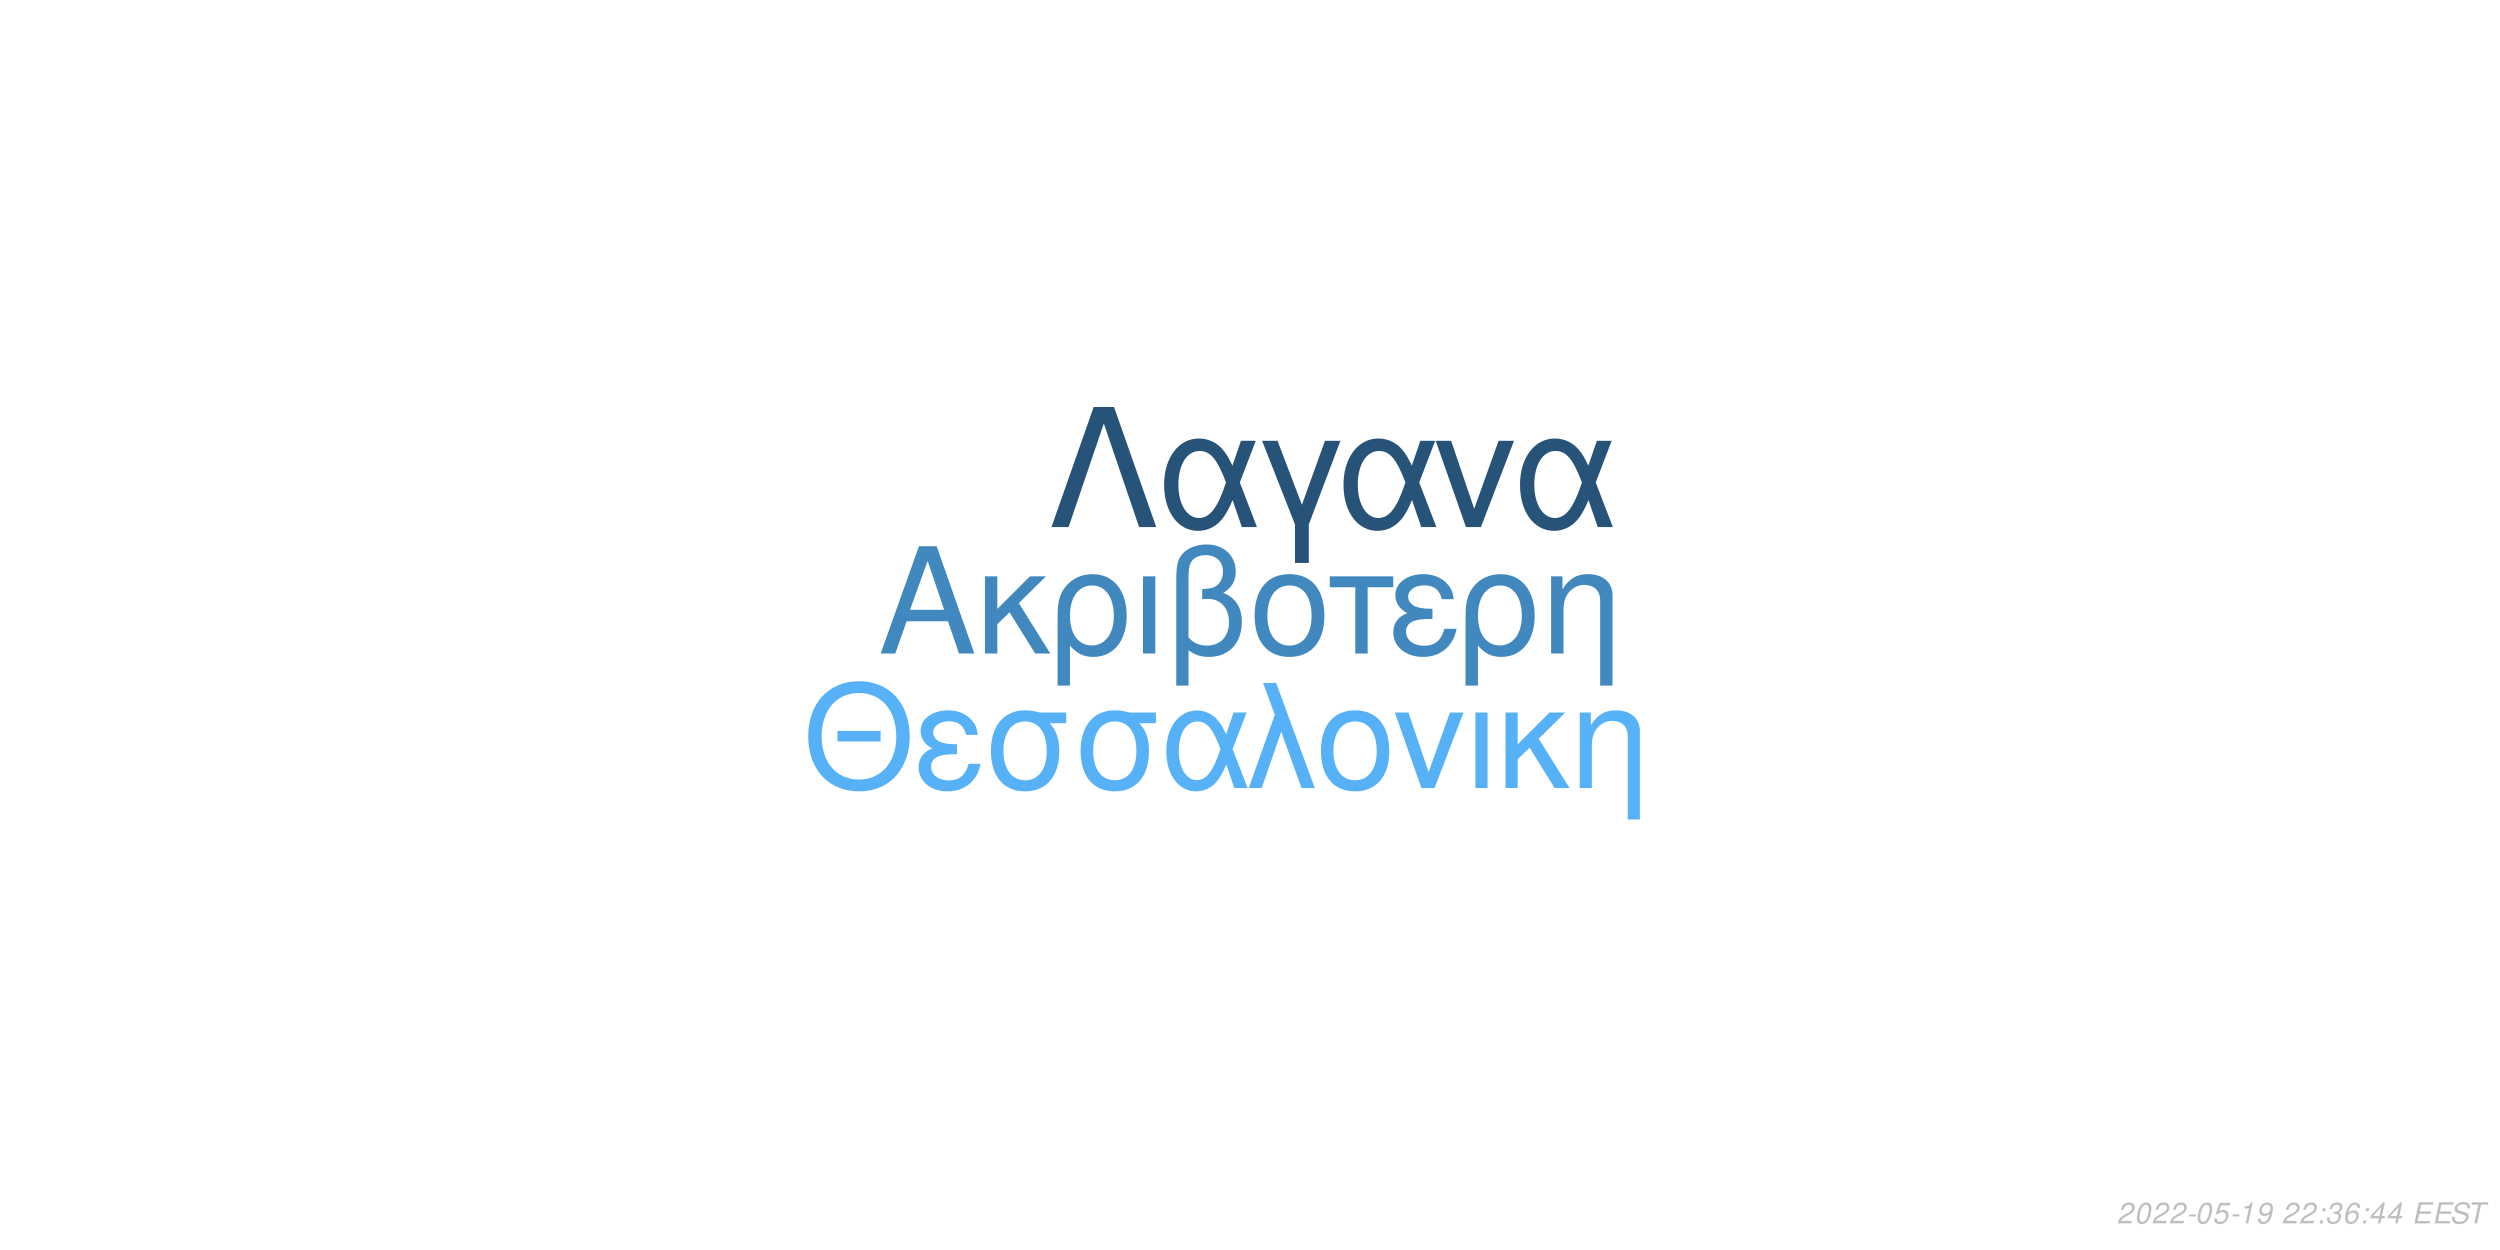
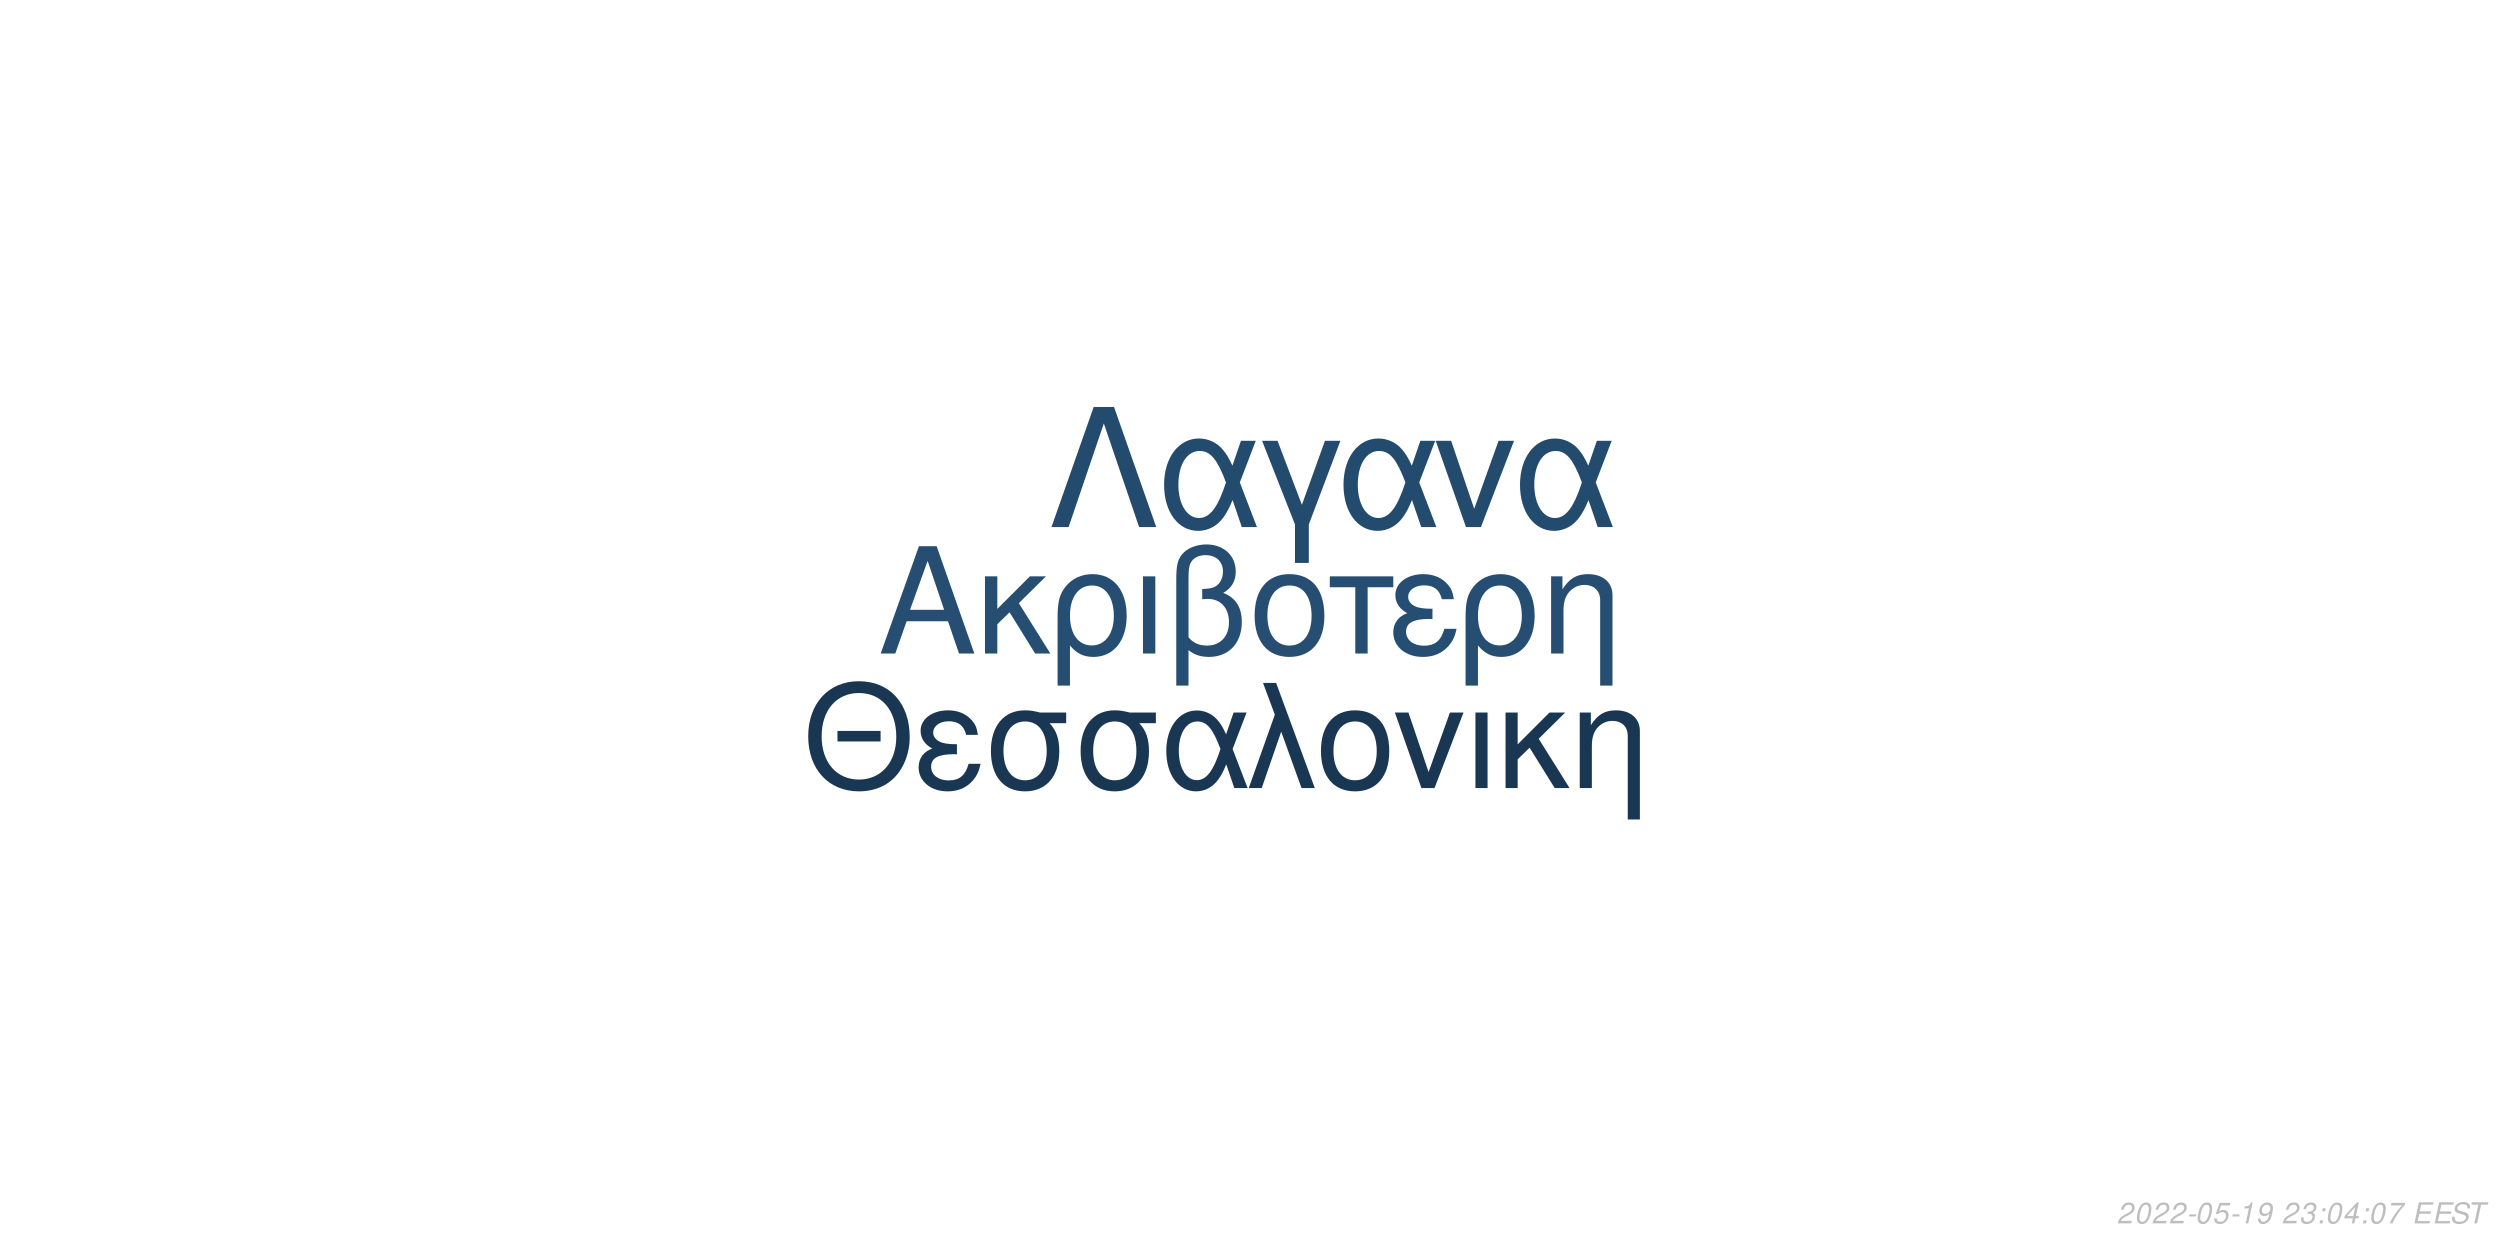
<svg xmlns="http://www.w3.org/2000/svg" xmlns:xlink="http://www.w3.org/1999/xlink" width="864pt" height="432pt" viewBox="0 0 864 432" version="1.1">
  <defs>
    <g>
      <symbol overflow="visible" id="glyph0-0">
        <path style="stroke:none;" d="" />
      </symbol>
      <symbol overflow="visible" id="glyph0-1">
        <path style="stroke:none;" d="M 24.125 -11.141 L 27.938 0 L 33.234 0 L 20.203 -37.094 L 14.094 -37.094 L 0.859 0 L 5.906 0 L 9.828 -11.141 Z M 22.797 -15.109 L 11 -15.109 L 17.094 -32.016 Z M 22.797 -15.109 " />
      </symbol>
      <symbol overflow="visible" id="glyph0-2">
        <path style="stroke:none;" d="M 7.172 -15.422 L 7.172 -26.672 L 2.906 -26.672 L 2.906 0 L 7.172 0 L 7.172 -10.125 L 11.406 -14.25 L 20.25 0 L 25.5 0 L 14.609 -17.406 L 23.969 -26.672 L 18.422 -26.672 Z M 7.172 -15.422 " />
      </symbol>
      <symbol overflow="visible" id="glyph0-3">
        <path style="stroke:none;" d="M 3 11.094 L 7.281 11.094 L 7.281 -2.797 C 9.516 -0.047 11.953 1.172 15.375 1.172 C 22.344 1.172 26.875 -4.422 26.875 -13.031 C 26.875 -21.891 22.297 -27.438 15.062 -27.438 C 11.297 -27.438 7.984 -25.906 5.797 -23.156 C 3.672 -20.516 3 -17.969 3 -12.359 Z M 14.906 -23.516 C 19.547 -23.516 22.438 -19.438 22.438 -12.922 C 22.438 -6.812 19.391 -2.797 14.812 -2.797 C 10.172 -2.797 7.281 -6.766 7.281 -13.125 C 7.281 -19.484 10.234 -23.516 14.906 -23.516 Z M 14.906 -23.516 " />
      </symbol>
      <symbol overflow="visible" id="glyph0-4">
        <path style="stroke:none;" d="M 3.516 0 L 7.781 0 L 7.781 -26.672 L 3.516 -26.672 Z M 3.516 0 " />
      </symbol>
      <symbol overflow="visible" id="glyph0-5">
        <path style="stroke:none;" d="M 4.016 11.094 L 8.25 11.094 L 8.25 -1.172 C 10.172 0.406 12.422 1.172 15.312 1.172 C 22.188 1.172 26.672 -3.609 26.672 -10.891 C 26.672 -15.984 24.578 -19.234 20.25 -20.969 C 23.109 -22.547 24.578 -25.031 24.578 -28.344 C 24.578 -33.844 20.406 -37.703 14.453 -37.703 C 10.938 -37.703 7.734 -36.391 6 -34.25 C 4.484 -32.422 4.016 -30.328 4.016 -25.391 Z M 8.25 -25.656 C 8.25 -29.359 8.5 -30.844 9.469 -32.062 C 10.375 -33.281 12.156 -34 14.094 -34 C 17.812 -34 20.156 -31.812 20.156 -28.297 C 20.156 -25.953 18.984 -23.812 17.297 -23.047 C 16.281 -22.547 15.469 -22.438 12.984 -22.297 L 12.984 -18.781 C 13.734 -18.828 14.344 -18.875 14.969 -18.875 C 19.344 -18.875 22.234 -15.719 22.234 -10.891 C 22.234 -5.906 19.281 -2.75 14.656 -2.75 C 11.953 -2.75 9.922 -3.609 8.25 -5.594 Z M 8.25 -25.656 " />
      </symbol>
      <symbol overflow="visible" id="glyph0-6">
        <path style="stroke:none;" d="M 14.094 -27.438 C 6.562 -27.438 2.094 -22.094 2.094 -13.125 C 2.094 -4.125 6.562 1.172 14.141 1.172 C 21.672 1.172 26.203 -4.172 26.203 -12.922 C 26.203 -22.188 21.828 -27.438 14.094 -27.438 Z M 14.141 -23.516 C 18.938 -23.516 21.781 -19.594 21.781 -12.984 C 21.781 -6.672 18.828 -2.75 14.141 -2.75 C 9.422 -2.75 6.516 -6.672 6.516 -13.125 C 6.516 -19.594 9.422 -23.516 14.141 -23.516 Z M 14.141 -23.516 " />
      </symbol>
      <symbol overflow="visible" id="glyph0-7">
        <path style="stroke:none;" d="M 7.891 0 L 12.156 0 L 12.156 -22.906 L 21.016 -22.906 L 21.016 -26.672 L -0.922 -26.672 L -0.922 -22.906 L 7.891 -22.906 Z M 7.891 0 " />
      </symbol>
      <symbol overflow="visible" id="glyph0-8">
        <path style="stroke:none;" d="M 14.562 -15.469 C 11.344 -15.469 9.562 -15.781 8.297 -16.438 C 6.922 -17.203 6.156 -18.328 6.156 -19.547 C 6.156 -21.891 8.453 -23.562 11.656 -23.562 C 15.062 -23.562 16.953 -22.094 17.812 -18.781 L 21.938 -18.781 C 21.578 -21.266 21.062 -22.5 19.797 -23.922 C 17.812 -26.203 14.906 -27.438 11.453 -27.438 C 5.797 -27.438 1.734 -24.375 1.734 -20.203 C 1.734 -17.609 3.156 -15.375 5.859 -13.938 C 2.797 -12.875 1.016 -10.484 1.016 -7.328 C 1.016 -2.391 5.297 1.172 11.25 1.172 C 14.969 1.172 17.906 -0.109 20.156 -2.641 C 21.578 -4.328 22.297 -5.797 22.906 -8.547 L 18.672 -8.547 C 17.5 -4.422 15.422 -2.703 11.609 -2.703 C 7.938 -2.703 5.438 -4.688 5.438 -7.578 C 5.438 -10.578 7.938 -11.953 13.484 -11.953 C 13.641 -11.953 14.094 -11.953 14.562 -11.906 Z M 14.562 -15.469 " />
      </symbol>
      <symbol overflow="visible" id="glyph0-9">
        <path style="stroke:none;" d="M 3.562 -26.672 L 3.562 0 L 7.844 0 L 7.844 -14.703 C 7.844 -17.906 8.5 -19.891 10.031 -21.531 C 11.406 -22.953 13.188 -23.719 15.062 -23.719 C 18.375 -23.719 20.516 -21.672 20.516 -18.469 L 20.516 11.094 L 24.781 11.094 L 24.781 -20.156 C 24.781 -24.578 21.469 -27.438 16.328 -27.438 C 12.359 -27.438 9.828 -25.906 7.484 -22.188 L 7.484 -26.672 Z M 3.562 -26.672 " />
      </symbol>
      <symbol overflow="visible" id="glyph1-0">
        <path style="stroke:none;" d="" />
      </symbol>
      <symbol overflow="visible" id="glyph1-1">
        <path style="stroke:none;" d="M 26.859 -19.734 L 11.953 -19.734 L 11.953 -16.094 L 26.859 -16.094 Z M 19.328 -36.922 C 8.922 -36.922 1.844 -29.25 1.844 -17.891 C 1.844 -6.484 8.875 1.141 19.391 1.141 C 23.812 1.141 27.703 -0.203 30.641 -2.688 C 34.578 -6.031 36.922 -11.656 36.922 -17.594 C 36.922 -29.297 30 -36.922 19.328 -36.922 Z M 19.328 -32.844 C 27.203 -32.844 32.281 -26.906 32.281 -17.688 C 32.281 -8.922 27.062 -2.938 19.391 -2.938 C 11.609 -2.938 6.484 -8.922 6.484 -17.891 C 6.484 -26.859 11.609 -32.844 19.328 -32.844 Z M 19.328 -32.844 " />
      </symbol>
      <symbol overflow="visible" id="glyph1-2">
        <path style="stroke:none;" d="M 14.25 -15.141 C 11.109 -15.141 9.375 -15.453 8.125 -16.094 C 6.781 -16.844 6.031 -17.938 6.031 -19.141 C 6.031 -21.422 8.266 -23.078 11.406 -23.078 C 14.75 -23.078 16.594 -21.625 17.438 -18.391 L 21.469 -18.391 C 21.125 -20.828 20.625 -22.031 19.391 -23.422 C 17.438 -25.656 14.594 -26.859 11.219 -26.859 C 5.688 -26.859 1.688 -23.875 1.688 -19.781 C 1.688 -17.234 3.094 -15.047 5.734 -13.656 C 2.734 -12.609 1 -10.266 1 -7.172 C 1 -2.344 5.188 1.141 11.016 1.141 C 14.656 1.141 17.547 -0.094 19.734 -2.594 C 21.125 -4.234 21.828 -5.688 22.422 -8.375 L 18.281 -8.375 C 17.141 -4.328 15.094 -2.641 11.359 -2.641 C 7.766 -2.641 5.328 -4.578 5.328 -7.422 C 5.328 -10.359 7.766 -11.703 13.203 -11.703 C 13.359 -11.703 13.797 -11.703 14.25 -11.656 Z M 14.25 -15.141 " />
      </symbol>
      <symbol overflow="visible" id="glyph1-3">
        <path style="stroke:none;" d="M 29 -26.109 L 19.938 -26.109 C 17.594 -26.703 16.438 -26.859 14.703 -26.859 C 7.469 -26.859 2.984 -21.469 2.984 -12.859 C 2.984 -4.031 7.375 1.141 14.797 1.141 C 22.172 1.141 26.609 -4.078 26.609 -12.656 C 26.609 -17.047 25.656 -19.828 23.266 -22.422 L 29 -22.422 Z M 14.797 -23.016 C 19.531 -23.016 22.266 -19.234 22.266 -12.75 C 22.266 -6.531 19.438 -2.688 14.797 -2.688 C 10.172 -2.688 7.328 -6.531 7.328 -12.859 C 7.328 -19.188 10.172 -23.016 14.797 -23.016 Z M 14.797 -23.016 " />
      </symbol>
      <symbol overflow="visible" id="glyph1-4">
        <path style="stroke:none;" d="M 29.344 -26.109 L 24.859 -26.109 L 22.266 -18.578 C 21.125 -21.031 20.484 -22.125 19.328 -23.469 C 17.547 -25.609 14.906 -26.812 12.156 -26.812 C 5.984 -26.812 1.594 -20.984 1.594 -12.812 C 1.594 -4.578 5.828 1.141 11.906 1.141 C 14.953 1.141 17.734 -0.344 19.625 -3.047 C 20.672 -4.531 21.281 -5.688 22.328 -8.172 L 25.109 0 L 29.703 0 L 24.516 -13.5 Z M 20.328 -13.5 C 17.891 -5.922 15.453 -2.734 12.156 -2.734 C 8.516 -2.734 5.922 -6.922 5.922 -12.812 C 5.922 -18.938 8.516 -23.016 12.359 -23.016 C 15.594 -23.016 17.688 -20.531 20.328 -13.5 Z M 20.328 -13.5 " />
      </symbol>
      <symbol overflow="visible" id="glyph1-5">
        <path style="stroke:none;" d="M 1.094 0 L 5.578 0 L 12.312 -19.484 L 19.328 0 L 23.922 0 L 10.562 -36.328 L 6.031 -36.328 L 10.109 -25.359 Z M 1.094 0 " />
      </symbol>
      <symbol overflow="visible" id="glyph1-6">
        <path style="stroke:none;" d="M 13.797 -26.859 C 6.422 -26.859 2.047 -21.625 2.047 -12.859 C 2.047 -4.031 6.422 1.141 13.859 1.141 C 21.234 1.141 25.656 -4.078 25.656 -12.656 C 25.656 -21.719 21.375 -26.859 13.797 -26.859 Z M 13.859 -23.016 C 18.531 -23.016 21.328 -19.188 21.328 -12.703 C 21.328 -6.531 18.438 -2.688 13.859 -2.688 C 9.219 -2.688 6.375 -6.531 6.375 -12.859 C 6.375 -19.188 9.219 -23.016 13.859 -23.016 Z M 13.859 -23.016 " />
      </symbol>
      <symbol overflow="visible" id="glyph1-7">
        <path style="stroke:none;" d="M 14.297 0 L 24.312 -26.109 L 19.625 -26.109 L 12.25 -5.531 L 5.281 -26.109 L 0.594 -26.109 L 9.766 0 Z M 14.297 0 " />
      </symbol>
      <symbol overflow="visible" id="glyph1-8">
        <path style="stroke:none;" d="M 3.438 0 L 7.625 0 L 7.625 -26.109 L 3.438 -26.109 Z M 3.438 0 " />
      </symbol>
      <symbol overflow="visible" id="glyph1-9">
        <path style="stroke:none;" d="M 7.031 -15.094 L 7.031 -26.109 L 2.844 -26.109 L 2.844 0 L 7.031 0 L 7.031 -9.922 L 11.156 -13.953 L 19.828 0 L 24.969 0 L 14.297 -17.047 L 23.469 -26.109 L 18.031 -26.109 Z M 7.031 -15.094 " />
      </symbol>
      <symbol overflow="visible" id="glyph1-10">
        <path style="stroke:none;" d="M 3.484 -26.109 L 3.484 0 L 7.672 0 L 7.672 -14.406 C 7.672 -17.547 8.328 -19.484 9.812 -21.078 C 11.156 -22.469 12.906 -23.219 14.75 -23.219 C 17.984 -23.219 20.078 -21.234 20.078 -18.094 L 20.078 10.859 L 24.266 10.859 L 24.266 -19.734 C 24.266 -24.062 21.031 -26.859 16 -26.859 C 12.109 -26.859 9.609 -25.359 7.328 -21.719 L 7.328 -26.109 Z M 3.484 -26.109 " />
      </symbol>
      <symbol overflow="visible" id="glyph2-0">
        <path style="stroke:none;" d="" />
      </symbol>
      <symbol overflow="visible" id="glyph2-1">
        <path style="stroke:none;" d="M 22.531 -41.484 L 15.484 -41.484 L 0.906 0 L 6.828 0 L 19 -35.797 L 31.188 0 L 37.109 0 Z M 22.531 -41.484 " />
      </symbol>
      <symbol overflow="visible" id="glyph2-2">
        <path style="stroke:none;" d="M 33.516 -29.812 L 28.391 -29.812 L 25.438 -21.219 C 24.125 -24.016 23.391 -25.266 22.078 -26.797 C 20.031 -29.25 17.016 -30.609 13.891 -30.609 C 6.828 -30.609 1.828 -23.953 1.828 -14.625 C 1.828 -5.234 6.656 1.312 13.594 1.312 C 17.078 1.312 20.266 -0.391 22.422 -3.469 C 23.609 -5.172 24.297 -6.484 25.5 -9.328 L 28.688 0 L 33.922 0 L 28 -15.422 Z M 23.219 -15.422 C 20.422 -6.766 17.641 -3.125 13.891 -3.125 C 9.734 -3.125 6.766 -7.906 6.766 -14.625 C 6.766 -21.625 9.734 -26.297 14.109 -26.297 C 17.812 -26.297 20.203 -23.453 23.219 -15.422 Z M 23.219 -15.422 " />
      </symbol>
      <symbol overflow="visible" id="glyph2-3">
        <path style="stroke:none;" d="M 12.062 12.406 L 16.844 12.406 L 16.844 -0.906 L 27.766 -29.812 L 22.422 -29.812 L 14.453 -7.688 L 6.031 -29.812 L 0.688 -29.812 L 12.062 -0.906 Z M 12.062 12.406 " />
      </symbol>
      <symbol overflow="visible" id="glyph2-4">
        <path style="stroke:none;" d="M 16.328 0 L 27.766 -29.812 L 22.422 -29.812 L 14 -6.312 L 6.031 -29.812 L 0.688 -29.812 L 11.156 0 Z M 16.328 0 " />
      </symbol>
      <symbol overflow="visible" id="glyph3-0">
        <path style="stroke:none;" d="" />
      </symbol>
      <symbol overflow="visible" id="glyph3-1">
        <path style="stroke:none;" d="M 5.234 -0.875 L 1.469 -0.875 C 1.641 -1.375 2.203 -1.891 3.109 -2.344 L 4.234 -2.938 C 5.562 -3.625 6.219 -4.469 6.219 -5.484 C 6.219 -5.938 6.062 -6.359 5.797 -6.656 C 5.469 -7.047 4.984 -7.234 4.312 -7.234 C 2.766 -7.234 1.891 -6.453 1.484 -4.734 L 2.375 -4.734 C 2.484 -5.188 2.609 -5.484 2.797 -5.75 C 3.094 -6.203 3.609 -6.453 4.188 -6.453 C 4.891 -6.453 5.344 -6.031 5.344 -5.375 C 5.344 -4.703 4.859 -4.094 4.016 -3.656 L 2.984 -3.125 C 1.234 -2.188 0.797 -1.656 0.344 -0.016 L 5.047 -0.016 Z M 5.234 -0.875 " />
      </symbol>
      <symbol overflow="visible" id="glyph3-2">
        <path style="stroke:none;" d="M 4.203 -7.234 C 3.375 -7.234 2.688 -6.812 2.125 -5.984 C 1.484 -5.047 0.984 -3.188 0.984 -1.734 C 0.984 -1.109 1.172 -0.562 1.484 -0.266 C 1.797 0.047 2.281 0.234 2.766 0.234 C 3.625 0.234 4.281 -0.156 4.859 -1.016 C 5.516 -1.953 6 -3.797 6 -5.266 C 6 -6.5 5.328 -7.234 4.203 -7.234 Z M 4.094 -6.453 C 4.734 -6.453 5.125 -5.984 5.125 -5.156 C 5.125 -4.203 4.781 -2.625 4.406 -1.812 C 3.984 -0.938 3.516 -0.547 2.875 -0.547 C 2.25 -0.547 1.875 -1.031 1.875 -1.828 C 1.875 -2.797 2.203 -4.344 2.594 -5.203 C 2.984 -6.047 3.453 -6.453 4.094 -6.453 Z M 4.094 -6.453 " />
      </symbol>
      <symbol overflow="visible" id="glyph3-3">
        <path style="stroke:none;" d="M 3.516 -3.125 L 1.125 -3.125 L 0.969 -2.406 L 3.359 -2.406 Z M 3.516 -3.125 " />
      </symbol>
      <symbol overflow="visible" id="glyph3-4">
        <path style="stroke:none;" d="M 6.297 -7.094 L 2.594 -7.094 L 1.234 -3.234 L 2.047 -3.234 C 2.656 -3.766 2.938 -3.906 3.531 -3.906 C 4.328 -3.906 4.797 -3.453 4.797 -2.688 C 4.797 -1.438 3.969 -0.547 2.828 -0.547 C 2.031 -0.547 1.609 -0.938 1.578 -1.734 L 0.703 -1.734 L 0.703 -1.516 C 0.703 -0.938 0.844 -0.547 1.188 -0.266 C 1.562 0.062 2.078 0.234 2.703 0.234 C 3.656 0.234 4.391 -0.156 4.984 -0.922 C 5.422 -1.5 5.672 -2.234 5.672 -2.953 C 5.672 -4 4.938 -4.672 3.812 -4.672 C 3.328 -4.672 2.906 -4.547 2.406 -4.234 L 3.109 -6.219 L 6.109 -6.219 Z M 6.297 -7.094 " />
      </symbol>
      <symbol overflow="visible" id="glyph3-5">
        <path style="stroke:none;" d="M 3.703 -5.188 L 2.594 0 L 3.469 0 L 5.016 -7.234 L 4.438 -7.234 C 3.906 -6.156 3.688 -6.016 2.234 -5.812 L 2.109 -5.188 Z M 3.703 -5.188 " />
      </symbol>
      <symbol overflow="visible" id="glyph3-6">
        <path style="stroke:none;" d="M 0.844 -1.656 C 0.844 -1.547 0.844 -1.438 0.844 -1.375 C 0.844 -0.406 1.531 0.234 2.578 0.234 C 3.203 0.234 3.766 0.016 4.297 -0.438 C 4.938 -1 5.312 -1.656 5.594 -2.719 C 5.844 -3.672 6.016 -4.766 6.016 -5.375 C 6.016 -5.844 5.844 -6.328 5.547 -6.656 C 5.203 -7.031 4.703 -7.234 4.062 -7.234 C 2.516 -7.234 1.297 -5.938 1.297 -4.266 C 1.297 -3.203 1.984 -2.547 3.047 -2.547 C 3.484 -2.547 3.953 -2.672 4.281 -2.891 C 4.406 -2.984 4.547 -3.078 4.828 -3.344 C 4.438 -1.484 3.703 -0.547 2.703 -0.547 C 2.109 -0.547 1.719 -0.938 1.719 -1.547 L 1.719 -1.656 Z M 3.953 -6.453 C 4.625 -6.453 5.141 -5.953 5.141 -5.281 C 5.141 -4.188 4.312 -3.312 3.297 -3.312 C 2.594 -3.312 2.172 -3.734 2.172 -4.453 C 2.172 -5.562 2.984 -6.453 3.953 -6.453 Z M 3.953 -6.453 " />
      </symbol>
      <symbol overflow="visible" id="glyph3-7">
        <path style="stroke:none;" d="" />
      </symbol>
      <symbol overflow="visible" id="glyph3-8">
+         <path style="stroke:none;" d="M 2.922 -3.312 C 3.125 -3.344 3.234 -3.344 3.375 -3.344 C 4.203 -3.344 4.688 -3 4.688 -2.406 C 4.688 -1.312 3.906 -0.547 2.781 -0.547 C 2.047 -0.547 1.594 -0.938 1.594 -1.562 C 1.594 -1.719 1.609 -1.844 1.656 -2.094 L 0.766 -2.094 C 0.734 -1.797 0.719 -1.641 0.719 -1.469 C 0.719 -0.375 1.406 0.234 2.641 0.234 C 3.547 0.234 4.297 -0.078 4.812 -0.656 C 5.266 -1.156 5.562 -1.875 5.562 -2.547 C 5.562 -3.125 5.344 -3.453 4.797 -3.734 C 5.641 -4.234 6.016 -4.844 6.016 -5.734 C 6.016 -6.656 5.312 -7.234 4.203 -7.234 C 3.375 -7.234 2.672 -6.938 2.188 -6.375 C 1.891 -6.031 1.703 -5.641 1.516 -4.906 L 2.391 -4.906 C 2.5 -5.359 2.594 -5.594 2.734 -5.812 C 3.047 -6.234 3.516 -6.453 4.078 -6.453 C 4.734 -6.453 5.141 -6.125 5.141 -5.578 C 5.141 -5.188 5.016 -4.797 4.797 -4.547 C 4.516 -4.234 4 -4.062 3.266 -4.062 L 3.078 -4.062 Z M 2.922 -3.312 " />
+       </symbol>
+       <symbol overflow="visible" id="glyph3-9">
        <path style="stroke:none;" d="M 2.359 -1.031 L 1.312 -1.031 L 1.094 0 L 2.141 0 Z M 3.266 -5.234 L 2.219 -5.234 L 2 -4.203 L 3.047 -4.203 Z M 3.266 -5.234 " />
      </symbol>
-       <symbol overflow="visible" id="glyph3-9">
-         <path style="stroke:none;" d="M 2.922 -3.312 C 3.125 -3.344 3.234 -3.344 3.375 -3.344 C 4.203 -3.344 4.688 -3 4.688 -2.406 C 4.688 -1.312 3.906 -0.547 2.781 -0.547 C 2.047 -0.547 1.594 -0.938 1.594 -1.562 C 1.594 -1.719 1.609 -1.844 1.656 -2.094 L 0.766 -2.094 C 0.734 -1.797 0.719 -1.641 0.719 -1.469 C 0.719 -0.375 1.406 0.234 2.641 0.234 C 3.547 0.234 4.297 -0.078 4.812 -0.656 C 5.266 -1.156 5.562 -1.875 5.562 -2.547 C 5.562 -3.125 5.344 -3.453 4.797 -3.734 C 5.641 -4.234 6.016 -4.844 6.016 -5.734 C 6.016 -6.656 5.312 -7.234 4.203 -7.234 C 3.375 -7.234 2.672 -6.938 2.188 -6.375 C 1.891 -6.031 1.703 -5.641 1.516 -4.906 L 2.391 -4.906 C 2.5 -5.359 2.594 -5.594 2.734 -5.812 C 3.047 -6.234 3.516 -6.453 4.078 -6.453 C 4.734 -6.453 5.141 -6.125 5.141 -5.578 C 5.141 -5.188 5.016 -4.797 4.797 -4.547 C 4.516 -4.234 4 -4.062 3.266 -4.062 L 3.078 -4.062 Z M 2.922 -3.312 " />
-       </symbol>
      <symbol overflow="visible" id="glyph3-10">
-         <path style="stroke:none;" d="M 6.125 -5.344 L 6.141 -5.625 C 6.141 -6.609 5.453 -7.234 4.391 -7.234 C 3.438 -7.234 2.641 -6.719 2.016 -5.703 C 1.422 -4.781 0.938 -2.953 0.938 -1.688 C 0.938 -0.516 1.688 0.234 2.859 0.234 C 3.703 0.234 4.438 -0.156 5 -0.875 C 5.406 -1.422 5.672 -2.156 5.672 -2.766 C 5.672 -3.812 4.969 -4.5 3.906 -4.5 C 3.234 -4.5 2.672 -4.234 2.094 -3.625 C 2.406 -5.375 3.234 -6.453 4.25 -6.453 C 4.703 -6.453 5.062 -6.234 5.172 -5.844 C 5.203 -5.719 5.234 -5.578 5.25 -5.344 Z M 3.656 -3.734 C 4.344 -3.734 4.797 -3.281 4.797 -2.625 C 4.797 -1.469 3.984 -0.547 2.984 -0.547 C 2.297 -0.547 1.812 -1.047 1.812 -1.766 C 1.812 -2.859 2.625 -3.734 3.656 -3.734 Z M 3.656 -3.734 " />
+         <path style="stroke:none;" d="M 3.625 -1.75 L 3.266 0 L 4.141 0 L 4.516 -1.75 L 5.562 -1.75 L 5.734 -2.531 L 4.688 -2.531 L 5.688 -7.234 L 5.016 -7.234 L 0.844 -2.672 L 0.641 -1.75 Z M 3.797 -2.531 L 1.594 -2.531 L 4.469 -5.703 Z M 3.797 -2.531 " />
      </symbol>
      <symbol overflow="visible" id="glyph3-11">
-         <path style="stroke:none;" d="M 3.625 -1.75 L 3.266 0 L 4.141 0 L 4.516 -1.75 L 5.562 -1.75 L 5.734 -2.531 L 4.688 -2.531 L 5.688 -7.234 L 5.016 -7.234 L 0.844 -2.672 L 0.641 -1.75 Z M 3.797 -2.531 L 1.594 -2.531 L 4.469 -5.703 Z M 3.797 -2.531 " />
+         <path style="stroke:none;" d="M 6.703 -7.094 L 1.953 -7.094 L 1.766 -6.219 L 5.594 -6.219 C 3.344 -3.688 2.266 -2.109 1.375 0 L 2.344 0 C 3.031 -1.906 4.828 -4.594 6.547 -6.281 Z M 6.703 -7.094 " />
      </symbol>
      <symbol overflow="visible" id="glyph3-12">
        <path style="stroke:none;" d="M 2.547 -3.312 L 6.5 -3.312 L 6.688 -4.141 L 2.719 -4.141 L 3.219 -6.469 L 7.344 -6.469 L 7.516 -7.297 L 2.453 -7.297 L 0.906 0 L 6.125 0 L 6.297 -0.812 L 2.016 -0.812 Z M 2.547 -3.312 " />
      </symbol>
      <symbol overflow="visible" id="glyph3-13">
        <path style="stroke:none;" d="M 7.062 -5.156 C 7.125 -5.438 7.141 -5.562 7.141 -5.703 C 7.141 -6.156 6.938 -6.594 6.594 -6.891 C 6.188 -7.25 5.656 -7.406 4.875 -7.406 C 3.844 -7.406 3.047 -7.125 2.5 -6.562 C 2.094 -6.141 1.781 -5.438 1.781 -4.922 C 1.781 -4.297 2.219 -3.766 2.891 -3.562 L 4.594 -3.094 C 5.406 -2.859 5.734 -2.578 5.734 -2.094 C 5.734 -1.781 5.547 -1.406 5.266 -1.141 C 4.844 -0.766 4.266 -0.578 3.453 -0.578 C 2.328 -0.578 1.812 -0.984 1.812 -1.906 C 1.812 -2.047 1.812 -2.125 1.844 -2.312 L 0.984 -2.312 C 0.906 -2.062 0.891 -1.906 0.891 -1.688 C 0.891 -0.484 1.797 0.234 3.297 0.234 C 4.359 0.234 5.234 -0.062 5.812 -0.609 C 6.344 -1.078 6.688 -1.797 6.688 -2.375 C 6.688 -2.641 6.609 -2.906 6.453 -3.156 C 6.234 -3.5 5.938 -3.703 5.469 -3.828 L 3.75 -4.312 C 2.984 -4.547 2.734 -4.734 2.734 -5.188 C 2.734 -5.547 2.875 -5.844 3.188 -6.109 C 3.547 -6.438 4.031 -6.594 4.703 -6.594 C 5.266 -6.594 5.688 -6.484 5.906 -6.297 C 6.094 -6.125 6.219 -5.797 6.219 -5.516 C 6.219 -5.422 6.203 -5.344 6.188 -5.156 Z M 7.062 -5.156 " />
      </symbol>
      <symbol overflow="visible" id="glyph3-14">
        <path style="stroke:none;" d="M 4.938 -6.469 L 7.312 -6.469 L 7.484 -7.297 L 1.75 -7.297 L 1.578 -6.469 L 3.984 -6.469 L 2.609 0 L 3.547 0 Z M 4.938 -6.469 " />
      </symbol>
    </g>
  </defs>
  <g id="surface1">
    <rect x="0" y="0" width="864" height="432" style="fill:rgb(100%,100%,100%);fill-opacity:1;stroke:none;" />
-     <g style="fill:rgb(25.49%,53.333%,74.902%);fill-opacity:1;">
+     <g style="fill:rgb(14.51%,30.588%,44.706%);fill-opacity:1;">
      <use xlink:href="#glyph0-1" x="303.5" y="225.861" />
      <use xlink:href="#glyph0-2" x="337.5" y="225.861" />
      <use xlink:href="#glyph0-3" x="362.5" y="225.861" />
      <use xlink:href="#glyph0-4" x="391.5" y="225.861" />
      <use xlink:href="#glyph0-5" x="402.5" y="225.861" />
      <use xlink:href="#glyph0-6" x="431.5" y="225.861" />
      <use xlink:href="#glyph0-7" x="460.5" y="225.861" />
      <use xlink:href="#glyph0-8" x="480.5" y="225.861" />
      <use xlink:href="#glyph0-3" x="503.5" y="225.861" />
      <use xlink:href="#glyph0-9" x="532.5" y="225.861" />
    </g>
-     <g style="fill:rgb(33.725%,69.412%,96.863%);fill-opacity:1;">
+     <g style="fill:rgb(9.804%,21.569%,32.549%);fill-opacity:1;">
      <use xlink:href="#glyph1-1" x="277.473" y="272.354" />
      <use xlink:href="#glyph1-2" x="316.473" y="272.354" />
      <use xlink:href="#glyph1-3" x="339.473" y="272.354" />
      <use xlink:href="#glyph1-3" x="370.473" y="272.354" />
      <use xlink:href="#glyph1-4" x="401.473" y="272.354" />
      <use xlink:href="#glyph1-5" x="430.473" y="272.354" />
      <use xlink:href="#glyph1-6" x="454.473" y="272.354" />
      <use xlink:href="#glyph1-7" x="481.473" y="272.354" />
      <use xlink:href="#glyph1-8" x="506.473" y="272.354" />
      <use xlink:href="#glyph1-9" x="517.473" y="272.354" />
      <use xlink:href="#glyph1-10" x="542.473" y="272.354" />
    </g>
-     <g style="fill:rgb(15.294%,32.549%,47.451%);fill-opacity:1;">
+     <g style="fill:rgb(13.725%,29.412%,43.137%);fill-opacity:1;">
      <use xlink:href="#glyph2-1" x="362.484" y="182.152" />
      <use xlink:href="#glyph2-2" x="400.484" y="182.152" />
      <use xlink:href="#glyph2-3" x="435.484" y="182.152" />
      <use xlink:href="#glyph2-2" x="462.484" y="182.152" />
      <use xlink:href="#glyph2-4" x="495.484" y="182.152" />
      <use xlink:href="#glyph2-2" x="523.484" y="182.152" />
    </g>
    <g style="fill:rgb(74.51%,74.51%,74.51%);fill-opacity:1;">
      <use xlink:href="#glyph3-1" x="731.52" y="422.81" />
      <use xlink:href="#glyph3-2" x="737.52" y="422.81" />
      <use xlink:href="#glyph3-1" x="743.52" y="422.81" />
      <use xlink:href="#glyph3-1" x="749.52" y="422.81" />
      <use xlink:href="#glyph3-3" x="755.52" y="422.81" />
      <use xlink:href="#glyph3-2" x="758.52" y="422.81" />
      <use xlink:href="#glyph3-4" x="764.52" y="422.81" />
      <use xlink:href="#glyph3-3" x="770.52" y="422.81" />
      <use xlink:href="#glyph3-5" x="773.52" y="422.81" />
      <use xlink:href="#glyph3-6" x="779.52" y="422.81" />
      <use xlink:href="#glyph3-7" x="785.52" y="422.81" />
      <use xlink:href="#glyph3-1" x="788.52" y="422.81" />
-       <use xlink:href="#glyph3-1" x="794.52" y="422.81" />
-       <use xlink:href="#glyph3-8" x="800.52" y="422.81" />
-       <use xlink:href="#glyph3-9" x="803.52" y="422.81" />
+       <use xlink:href="#glyph3-8" x="794.52" y="422.81" />
+       <use xlink:href="#glyph3-9" x="800.52" y="422.81" />
+       <use xlink:href="#glyph3-2" x="803.52" y="422.81" />
      <use xlink:href="#glyph3-10" x="809.52" y="422.81" />
-       <use xlink:href="#glyph3-8" x="815.52" y="422.81" />
-       <use xlink:href="#glyph3-11" x="818.52" y="422.81" />
+       <use xlink:href="#glyph3-9" x="815.52" y="422.81" />
+       <use xlink:href="#glyph3-2" x="818.52" y="422.81" />
      <use xlink:href="#glyph3-11" x="824.52" y="422.81" />
      <use xlink:href="#glyph3-7" x="830.52" y="422.81" />
      <use xlink:href="#glyph3-12" x="833.52" y="422.81" />
      <use xlink:href="#glyph3-12" x="840.52" y="422.81" />
      <use xlink:href="#glyph3-13" x="846.52" y="422.81" />
      <use xlink:href="#glyph3-14" x="852.52" y="422.81" />
    </g>
  </g>
</svg>
